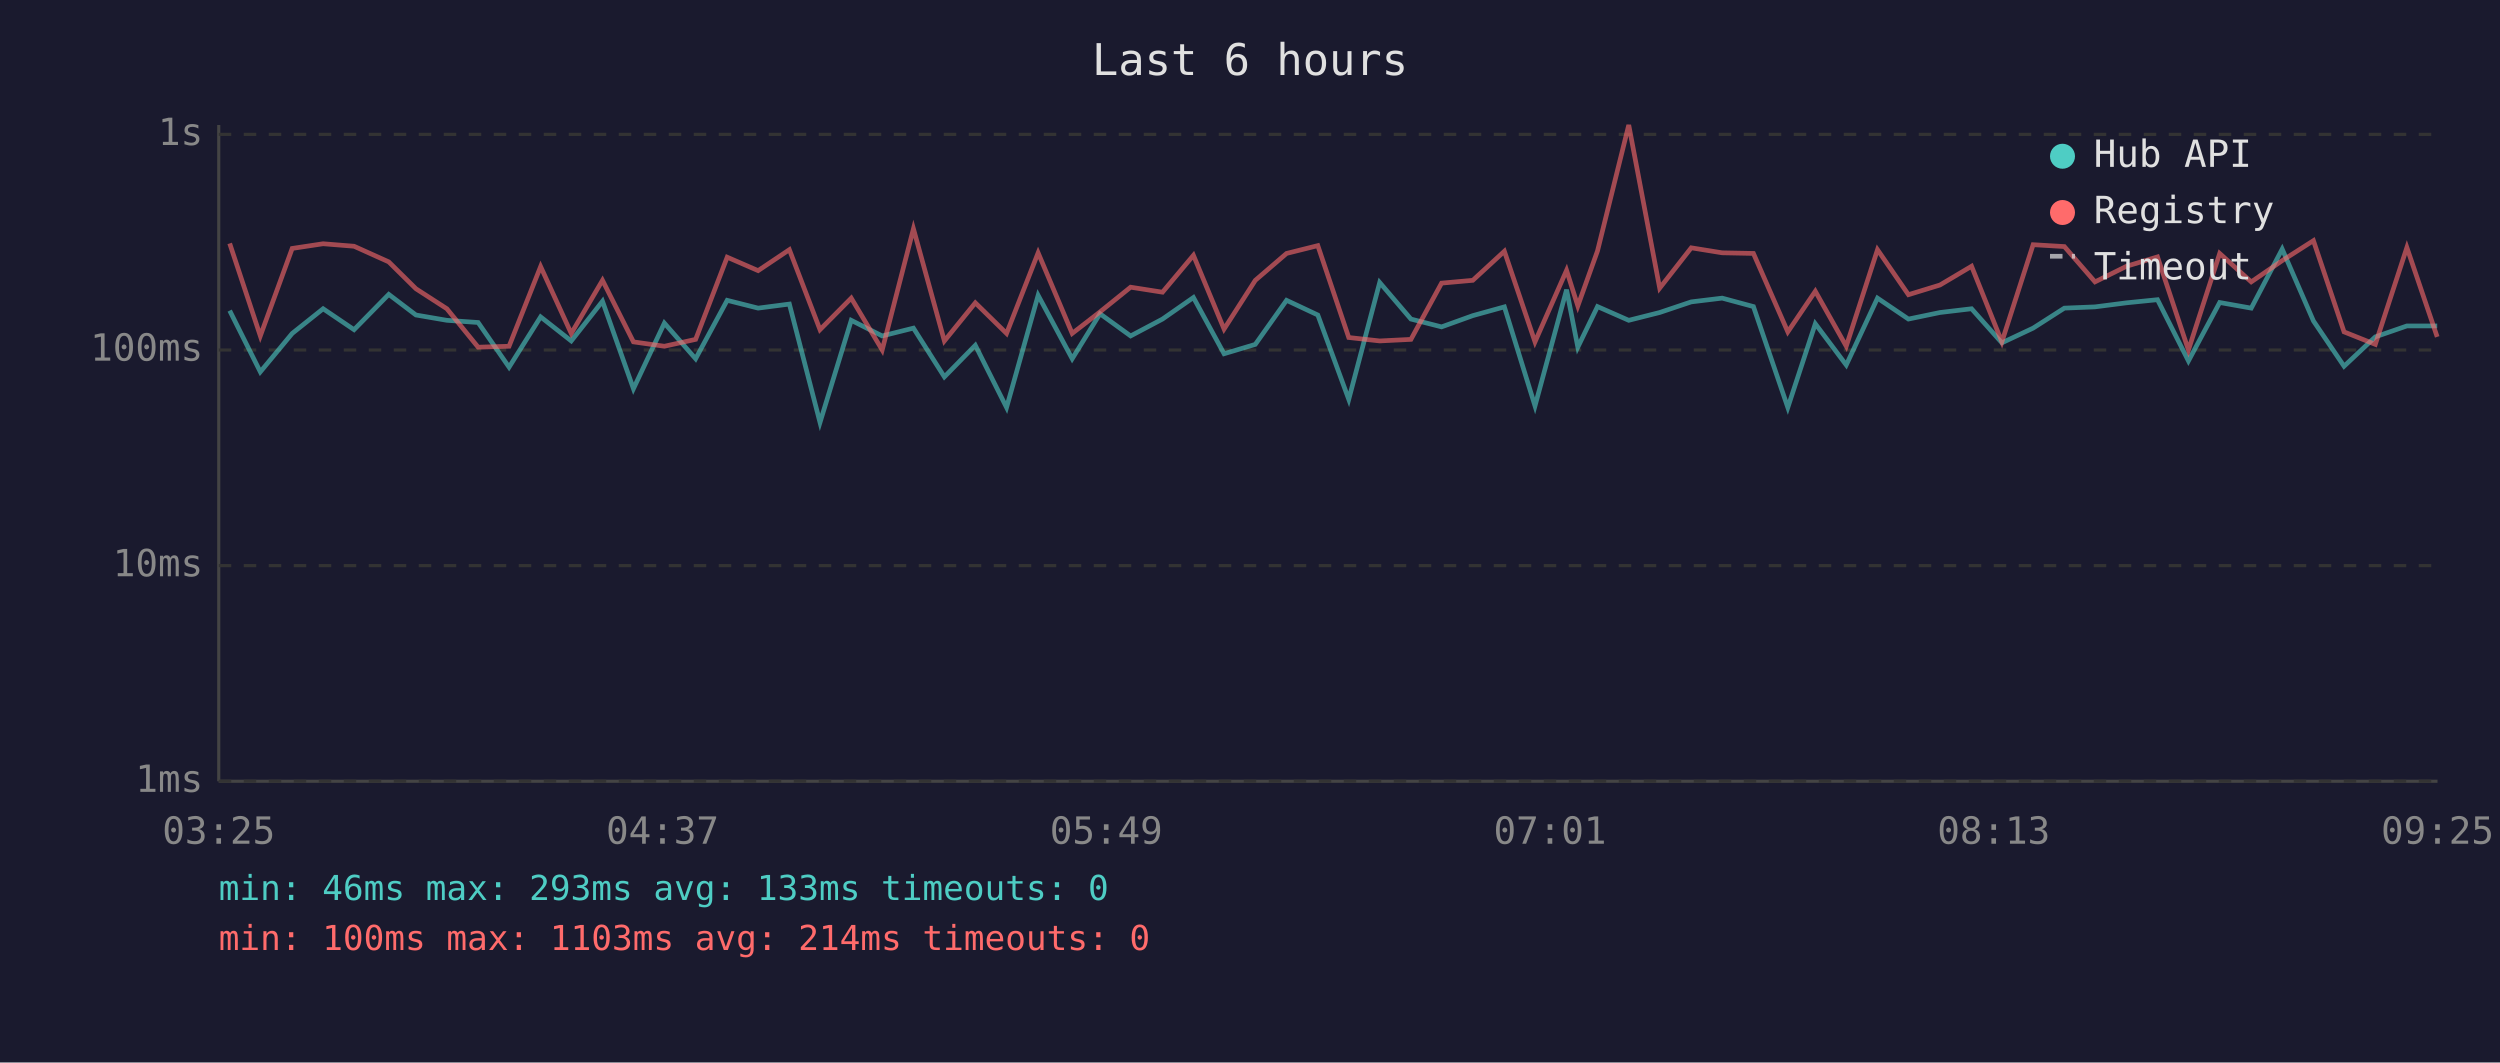
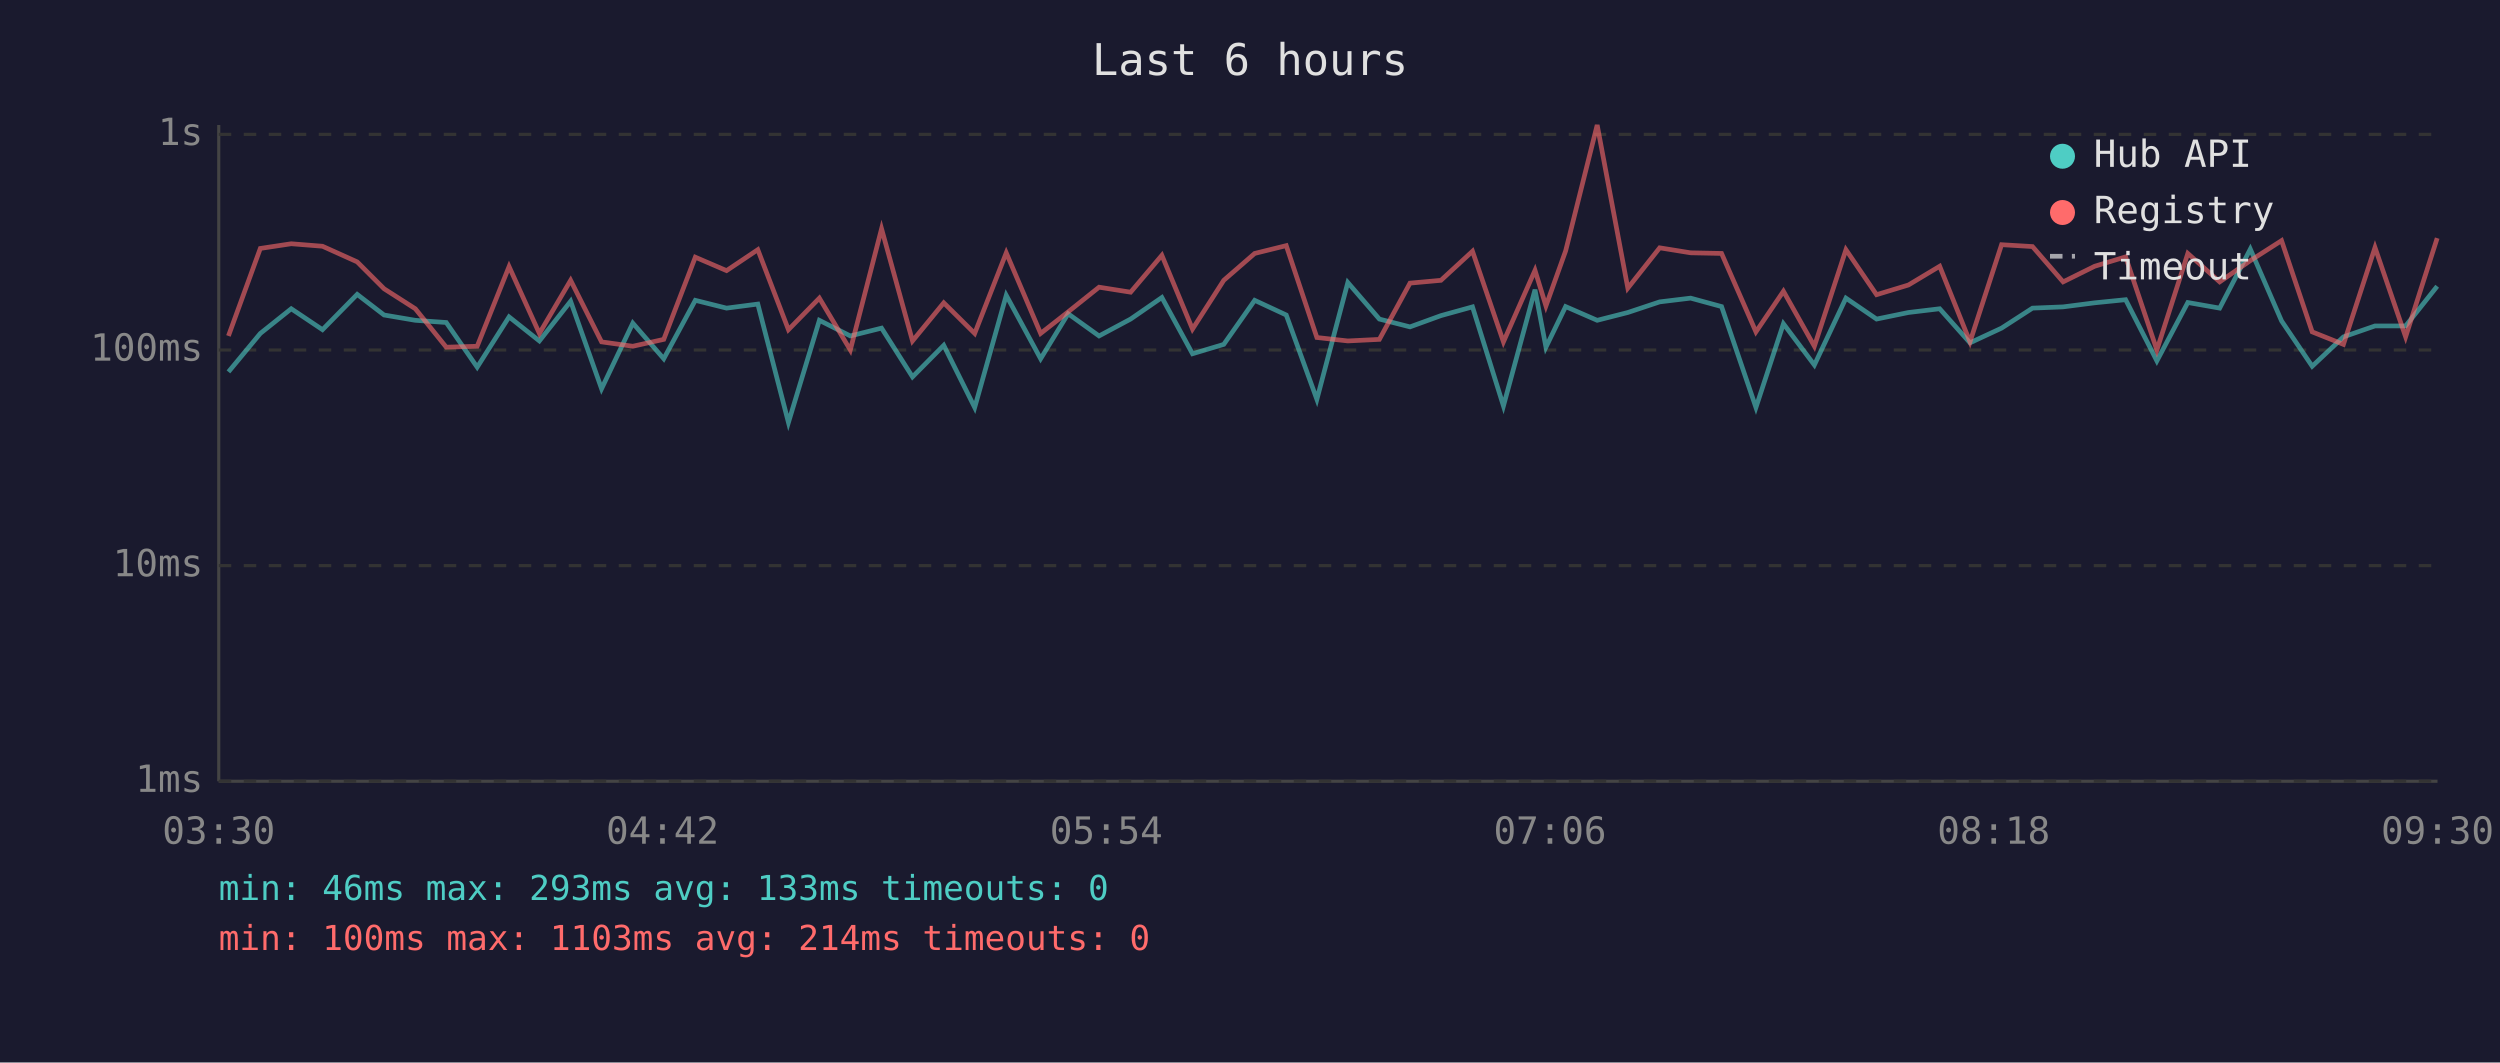
<svg xmlns="http://www.w3.org/2000/svg" viewBox="0 0 800 340" font-family="monospace" font-size="12">
  <rect width="800" height="340" fill="#1a1a2e" />
  <text x="400" y="24" fill="#e0e0e0" font-size="14" text-anchor="middle">Last 6 hours</text>
  <line x1="70" y1="40" x2="70" y2="250" stroke="#444" stroke-width="1" />
  <line x1="70" y1="250" x2="780" y2="250" stroke="#444" stroke-width="1" />
  <line x1="70" y1="250" x2="780" y2="250" stroke="#333" stroke-width="1" stroke-dasharray="4" />
  <text x="65" y="250" fill="#888" text-anchor="end" dominant-baseline="middle">1ms</text>
  <line x1="70" y1="181" x2="780" y2="181" stroke="#333" stroke-width="1" stroke-dasharray="4" />
  <text x="65" y="181" fill="#888" text-anchor="end" dominant-baseline="middle">10ms</text>
  <line x1="70" y1="112" x2="780" y2="112" stroke="#333" stroke-width="1" stroke-dasharray="4" />
  <text x="65" y="112" fill="#888" text-anchor="end" dominant-baseline="middle">100ms</text>
  <line x1="70" y1="43" x2="780" y2="43" stroke="#333" stroke-width="1" stroke-dasharray="4" />
  <text x="65" y="43" fill="#888" text-anchor="end" dominant-baseline="middle">1s</text>
-   <text x="70" y="270" fill="#888" text-anchor="middle">03:25</text>
-   <text x="212" y="270" fill="#888" text-anchor="middle">04:37</text>
-   <text x="354" y="270" fill="#888" text-anchor="middle">05:49</text>
-   <text x="496" y="270" fill="#888" text-anchor="middle">07:01</text>
-   <text x="638" y="270" fill="#888" text-anchor="middle">08:13</text>
-   <text x="780" y="270" fill="#888" text-anchor="middle">09:25</text>
-   <polyline points="73.5,99.4 83.3,119.0 93.5,106.7 103.4,98.8 113.3,105.5 124.4,94.2 133.1,100.8 143.0,102.5 153.0,103.2 162.9,117.5 173.0,101.4 182.8,109.1 192.8,96.4 202.7,124.4 212.6,103.4 222.6,114.8 232.7,96.1 242.6,98.6 252.6,97.3 262.4,135.2 272.4,102.5 282.3,107.5 292.3,105.0 302.2,120.6 312.1,110.5 322.1,130.4 332.2,94.5 343.1,114.8 352.0,100.4 361.8,107.5 372.0,102.1 381.9,95.2 391.7,113.2 401.7,110.2 411.7,96.1 421.7,100.8 431.6,127.8 441.5,90.4 451.5,102.1 461.3,104.6 471.3,101.0 481.4,98.2 491.2,129.9 501.3,92.7 504.9,111.1 511.2,98.1 521.2,102.5 531.1,100.0 541.2,96.6 551.1,95.4 561.1,98.1 572.1,130.4 580.9,103.6 590.8,116.8 600.8,95.4 610.7,102.1 620.8,100.0 630.9,98.8 640.6,109.7 650.6,105.0 660.6,98.6 670.4,98.2 680.5,96.9 690.4,95.9 700.3,115.5 710.3,96.8 720.4,98.6 730.3,79.7 740.3,102.7 750.1,117.2 760.1,107.8 770.2,104.3 779.9,104.3" fill="none" stroke="#4ecdc4" stroke-width="1.5" opacity="0.6" />
-   <polyline points="73.5,77.9 83.3,107.5 93.5,79.5 103.4,78.0 113.3,78.8 124.4,83.8 133.1,92.4 143.0,98.8 153.0,111.1 162.9,110.8 173.0,85.3 182.8,106.7 192.8,89.7 202.7,109.4 212.6,110.8 222.6,108.6 232.7,82.3 242.6,86.6 252.6,79.9 262.4,105.5 272.4,95.4 282.3,112.0 292.3,73.2 302.2,109.1 312.1,96.9 322.1,106.7 332.2,80.9 343.1,106.7 352.0,99.8 361.8,91.9 372.0,93.5 381.9,81.7 391.7,105.3 401.7,89.7 411.7,81.1 421.7,78.6 431.6,108.0 441.5,109.1 451.5,108.6 461.3,90.6 471.3,89.7 481.4,80.4 491.2,109.4 501.3,86.5 504.9,97.9 511.2,80.3 521.2,40.0 531.1,92.2 541.2,79.3 551.1,80.9 561.1,81.1 572.1,106.2 580.9,93.2 590.8,110.8 600.8,79.9 610.7,94.3 620.8,91.2 630.9,85.2 640.6,109.4 650.6,78.3 660.6,78.9 670.4,90.2 680.5,85.2 690.4,82.2 700.3,112.0 710.3,81.1 720.4,90.2 730.3,83.4 740.3,77.0 750.1,106.2 760.1,110.2 770.2,79.2 779.9,107.8" fill="none" stroke="#ff6b6b" stroke-width="1.5" opacity="0.6" />
+   <text x="70" y="270" fill="#888" text-anchor="middle">03:30</text>
+   <text x="212" y="270" fill="#888" text-anchor="middle">04:42</text>
+   <text x="354" y="270" fill="#888" text-anchor="middle">05:54</text>
+   <text x="496" y="270" fill="#888" text-anchor="middle">07:06</text>
+   <text x="638" y="270" fill="#888" text-anchor="middle">08:18</text>
+   <text x="780" y="270" fill="#888" text-anchor="middle">09:30</text>
+   <polyline points="73.1,119.0 83.3,106.7 93.2,98.8 103.2,105.5 114.3,94.2 122.9,100.8 132.9,102.5 142.8,103.2 152.7,117.5 162.9,101.4 172.6,109.1 182.6,96.4 192.5,124.4 202.5,103.4 212.4,114.8 222.5,96.1 232.5,98.6 242.5,97.3 252.3,135.2 262.2,102.5 272.1,107.5 282.1,105.0 292.0,120.6 302.0,110.5 311.9,130.4 322.0,94.5 333.0,114.8 341.8,100.4 351.7,107.5 361.8,102.1 371.8,95.2 381.6,113.2 391.6,110.2 401.5,96.1 411.6,100.8 421.4,127.8 431.3,90.4 441.4,102.1 451.2,104.6 461.1,101.0 471.2,98.2 481.1,129.9 491.2,92.7 494.7,111.1 501.0,98.1 511.1,102.5 520.9,100.0 531.1,96.6 541.0,95.4 550.9,98.1 561.9,130.4 570.7,103.6 580.6,116.8 590.7,95.4 600.5,102.1 610.7,100.0 620.7,98.8 630.4,109.7 640.5,105.0 650.4,98.6 660.2,98.2 670.3,96.9 680.2,95.9 690.2,115.5 700.1,96.8 710.3,98.6 720.1,79.7 730.1,102.7 739.9,117.2 749.9,107.8 760.0,104.3 769.8,104.3 779.9,91.6" fill="none" stroke="#4ecdc4" stroke-width="1.5" opacity="0.6" />
+   <polyline points="73.1,107.5 83.3,79.5 93.2,78.0 103.2,78.8 114.3,83.8 122.9,92.4 132.9,98.8 142.8,111.1 152.7,110.8 162.9,85.3 172.6,106.7 182.6,89.7 192.5,109.4 202.5,110.8 212.4,108.6 222.5,82.3 232.5,86.6 242.5,79.9 252.3,105.5 262.2,95.4 272.1,112.0 282.1,73.2 292.0,109.1 302.0,96.9 311.9,106.7 322.0,80.9 333.0,106.7 341.8,99.8 351.7,91.9 361.8,93.5 371.8,81.7 381.6,105.3 391.6,89.7 401.5,81.1 411.6,78.6 421.4,108.0 431.3,109.1 441.4,108.6 451.2,90.6 461.1,89.7 471.2,80.4 481.1,109.4 491.2,86.5 494.7,97.9 501.0,80.3 511.1,40.0 520.9,92.2 531.1,79.3 541.0,80.9 550.9,81.1 561.9,106.2 570.7,93.2 580.6,110.8 590.7,79.9 600.5,94.3 610.7,91.2 620.7,85.2 630.4,109.4 640.5,78.3 650.4,78.9 660.2,90.2 670.3,85.2 680.2,82.2 690.2,112.0 700.1,81.1 710.3,90.2 720.1,83.4 730.1,77.0 739.9,106.2 749.9,110.2 760.0,79.2 769.8,107.8 779.9,76.2" fill="none" stroke="#ff6b6b" stroke-width="1.5" opacity="0.6" />
  <circle cx="660" cy="50" r="4" fill="#4ecdc4" />
  <text x="670" y="50" fill="#e0e0e0" dominant-baseline="middle">Hub API</text>
  <circle cx="660" cy="68" r="4" fill="#ff6b6b" />
  <text x="670" y="68" fill="#e0e0e0" dominant-baseline="middle">Registry</text>
  <line x1="656" y1="82" x2="664" y2="82" stroke="#e0e0e0" stroke-width="1.5" stroke-dasharray="4,3" opacity="0.7" />
  <text x="670" y="86" fill="#e0e0e0" dominant-baseline="middle">Timeout</text>
  <text x="70" y="288" fill="#4ecdc4" font-size="11">min: 46ms  max: 293ms  avg: 133ms  timeouts: 0</text>
  <text x="70" y="304" fill="#ff6b6b" font-size="11">min: 100ms  max: 1103ms  avg: 214ms  timeouts: 0</text>
</svg>
